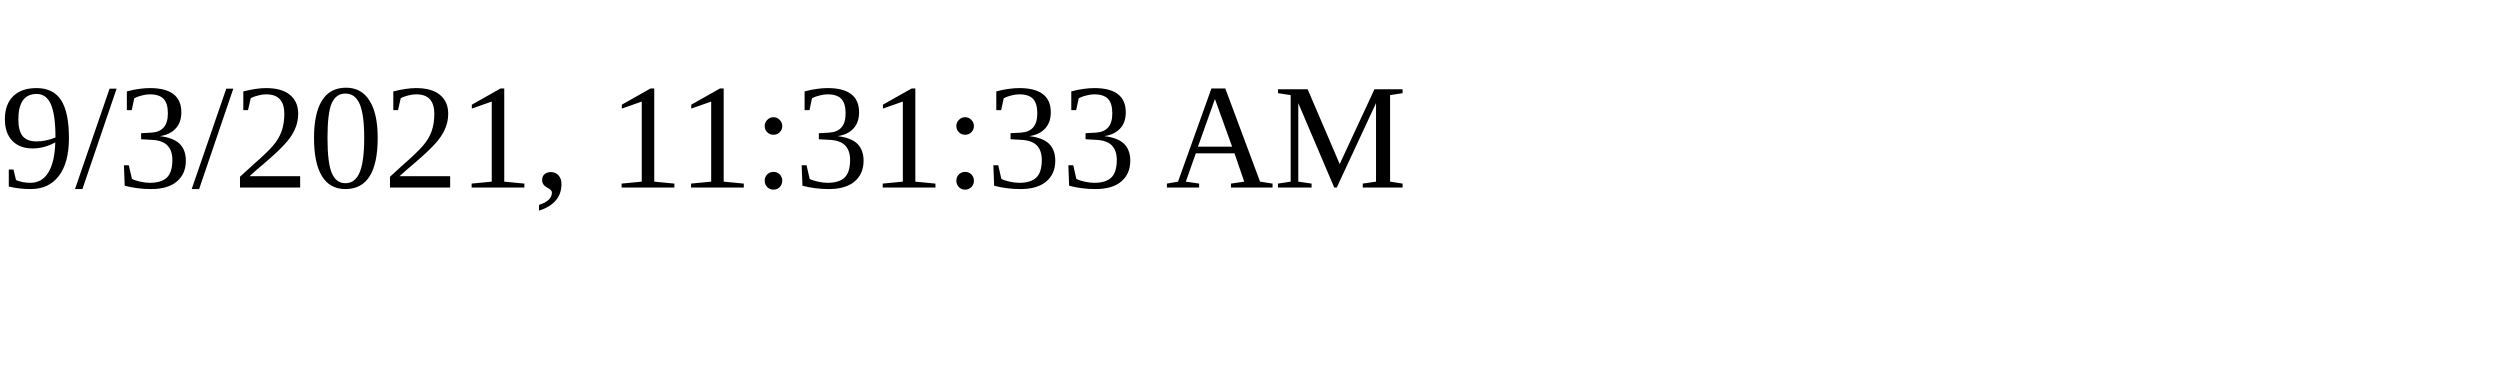
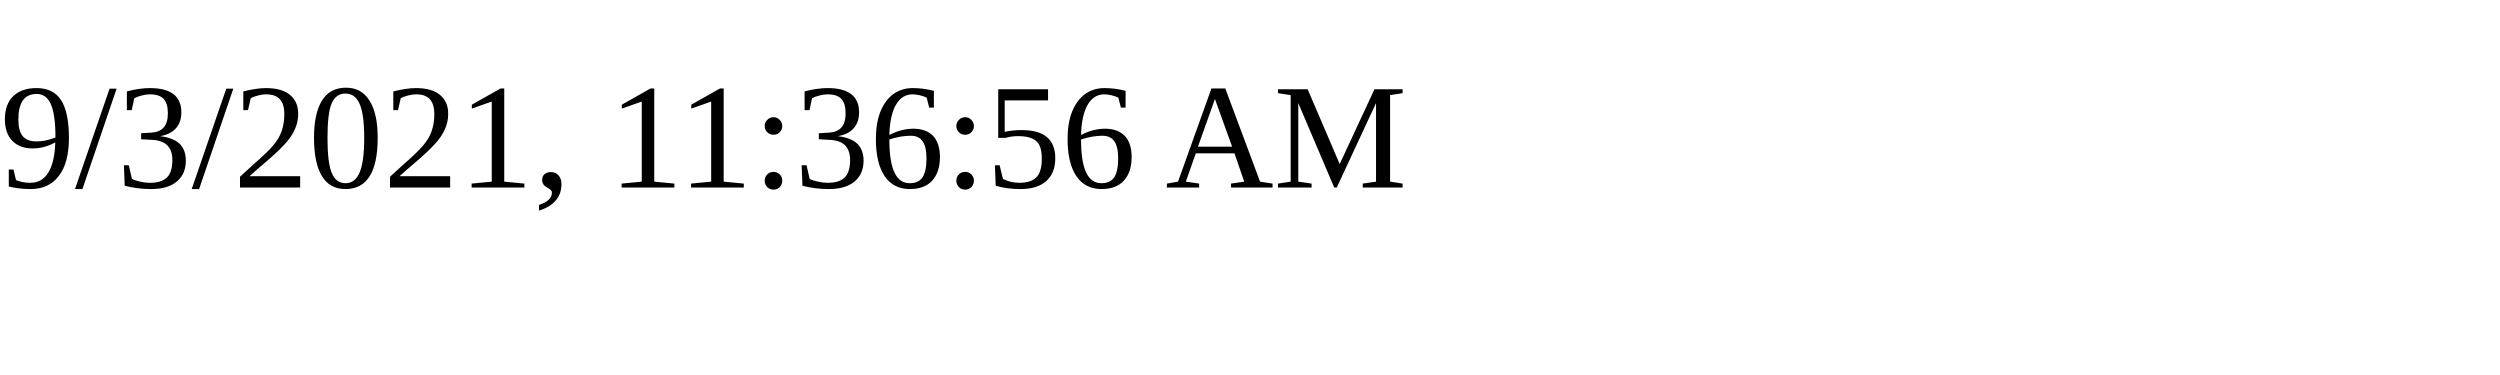
<svg xmlns="http://www.w3.org/2000/svg" height="30" width="200">
-   <text x="0" y="15">9/3/2021, 11:31:33 AM</text>
+   <text x="0" y="15">9/3/2021, 11:36:56 AM</text>
</svg>
